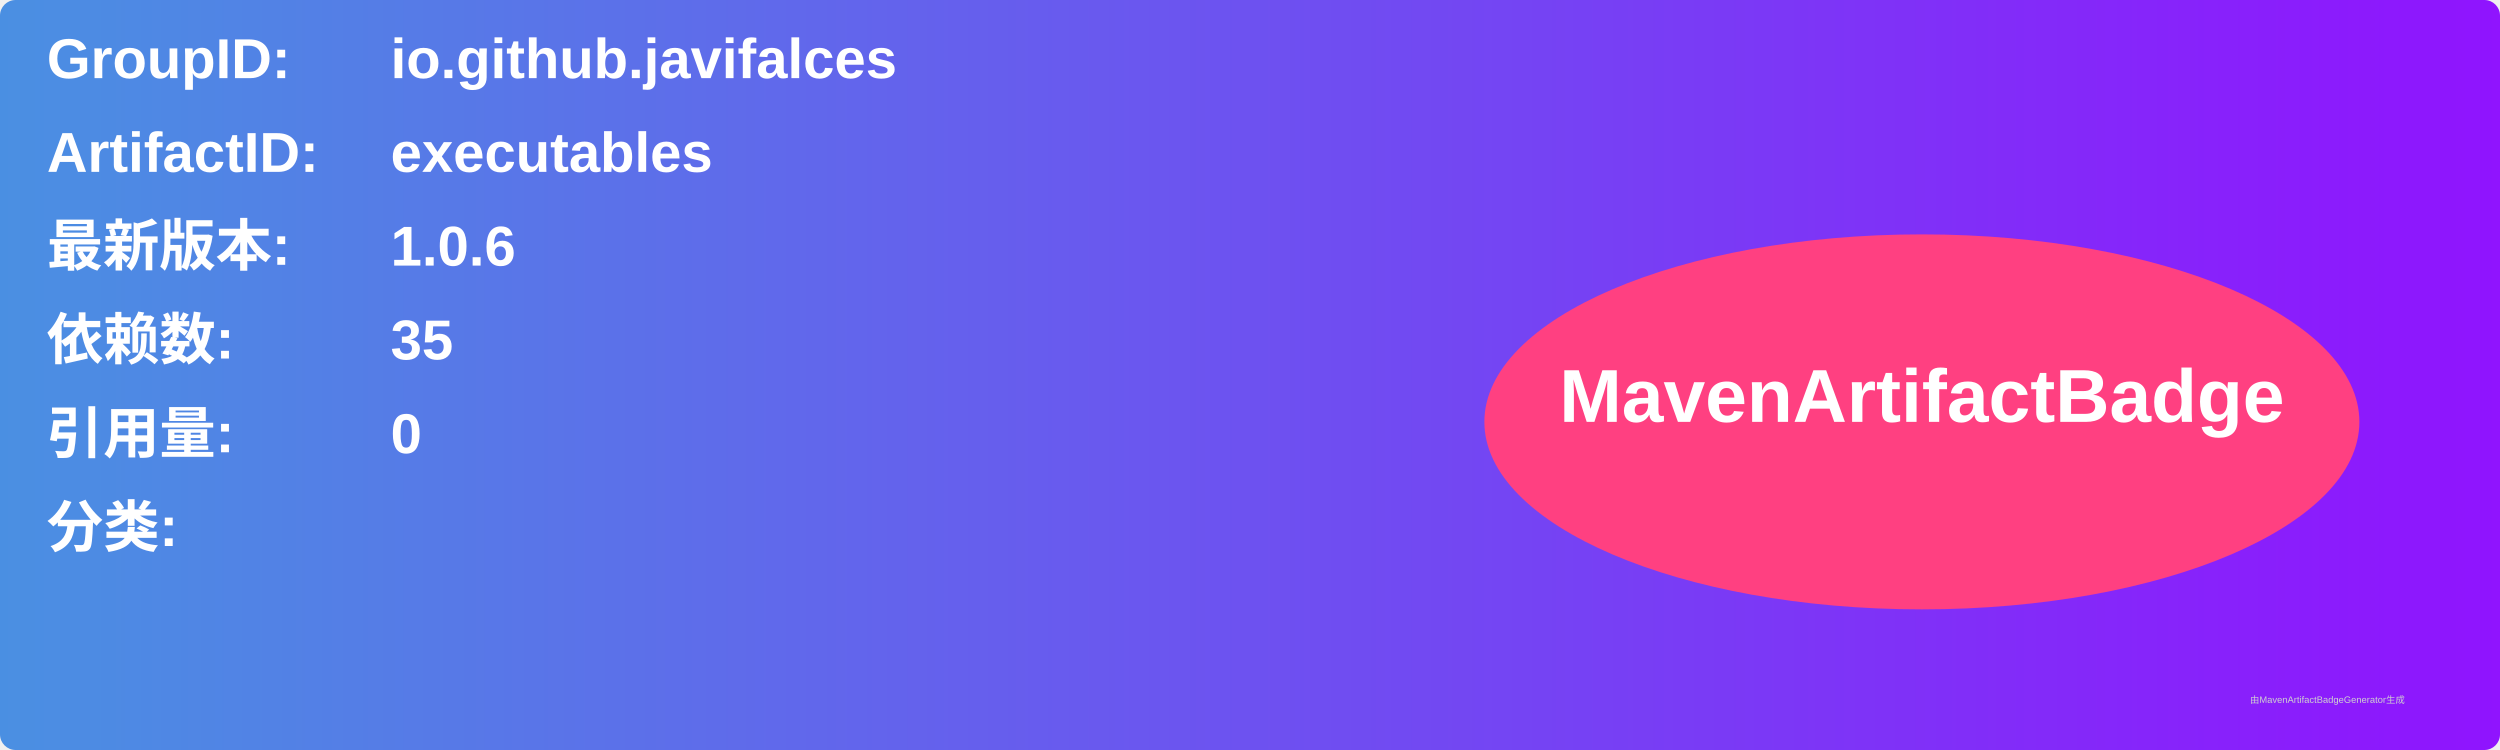
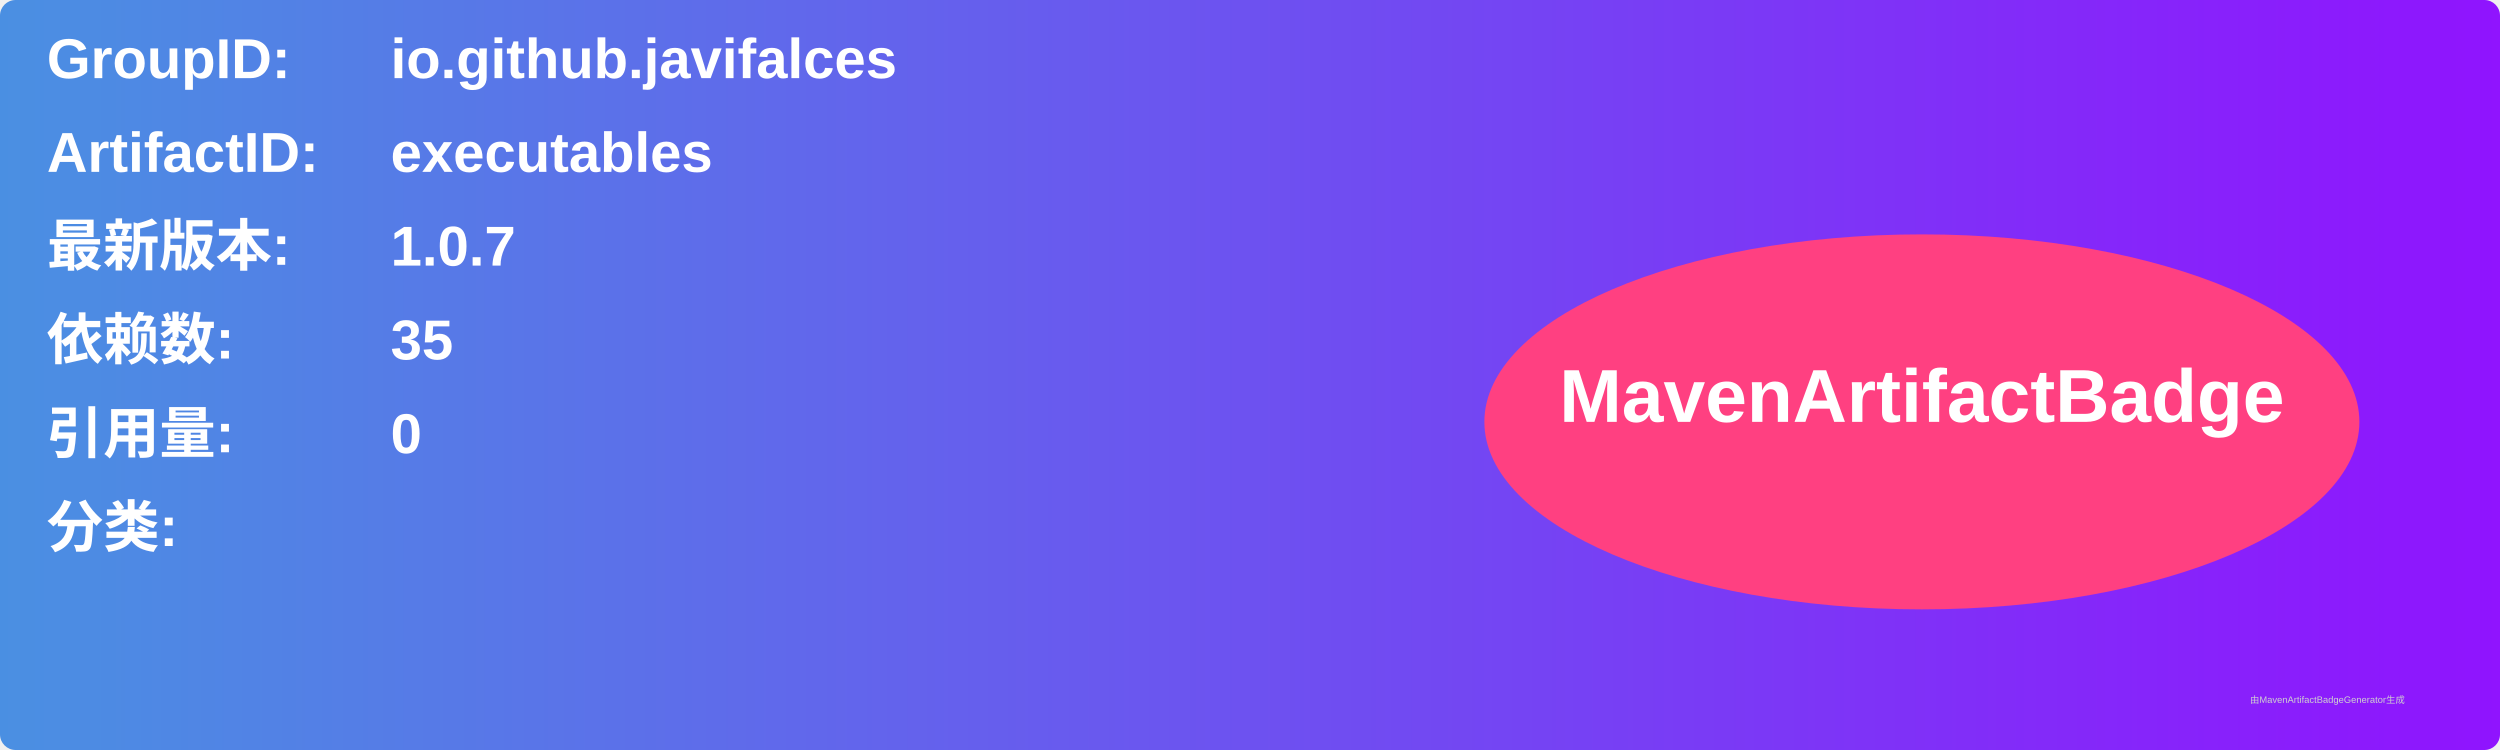
<svg xmlns="http://www.w3.org/2000/svg" width="800" height="240" viewBox="0 0 800 240">
  <linearGradient id="grad" x1="0%" y1="0%" x2="100%" y2="0%">
    <stop offset="0%" stop-color="#4a90e2" />
    <stop offset="100%" stop-color="#9013fe" />
  </linearGradient>
  <rect width="100%" height="100%" rx="5" ry="5" fill="url(#grad)" />
  <g transform="translate(15, 15)">
    <text x="0" y="10" font-family="Arial" font-size="18" fill="white" font-weight="bold" width="260">GroupID:</text>
    <text x="110" y="10" font-family="Arial" font-size="18" fill="white" font-weight="bold" width="460">io.github.javifalces</text>
    <text x="0" y="40" font-family="Arial" font-size="18" fill="white" font-weight="bold" width="260">ArtifactID:</text>
    <text x="110" y="40" font-family="Arial" font-size="18" fill="white" font-weight="bold" width="460">executables</text>
    <text x="0" y="70" font-family="Arial" font-size="18" fill="white" font-weight="bold">最新版本:</text>
    <text x="110" y="70" font-family="Arial" font-size="18" fill="white" font-weight="bold">
-       <tspan font-weight="bold">1.0.6</tspan>
+       <tspan font-weight="bold">1.0.7</tspan>
    </text>
    <text x="0" y="100" font-family="Arial" font-size="18" fill="white" font-weight="bold">依赖数: </text>
    <text x="110" y="100" font-family="Arial" font-size="18" fill="white">
      <tspan font-weight="bold">35</tspan>
    </text>
    <text x="0" y="130" font-family="Arial" font-size="18" fill="white" font-weight="bold">引用量: </text>
    <text x="110" y="130" font-family="Arial" font-size="18" fill="white">
      <tspan font-weight="bold">0</tspan>
    </text>
    <text x="0" y="160" font-family="Arial" font-size="18" fill="white" font-weight="bold">分类:</text>
    <text x="10" y="190" font-family="Arial" font-size="10" fill="white">
      <tspan font-weight="bold" />
    </text>
    <ellipse cx="600" cy="120" rx="140" ry="60" fill="#ff4081" />
    <text x="600" y="120" text-anchor="middle" font-family="Arial" font-size="24" fill="white" font-weight="bold">MavenArtifactBadge</text>
  </g>
  <text x="720" y="225" font-family="Arial" font-size="3" fill="#d0d0d0">由MavenArtifactBadgeGenerator生成</text>
</svg>
